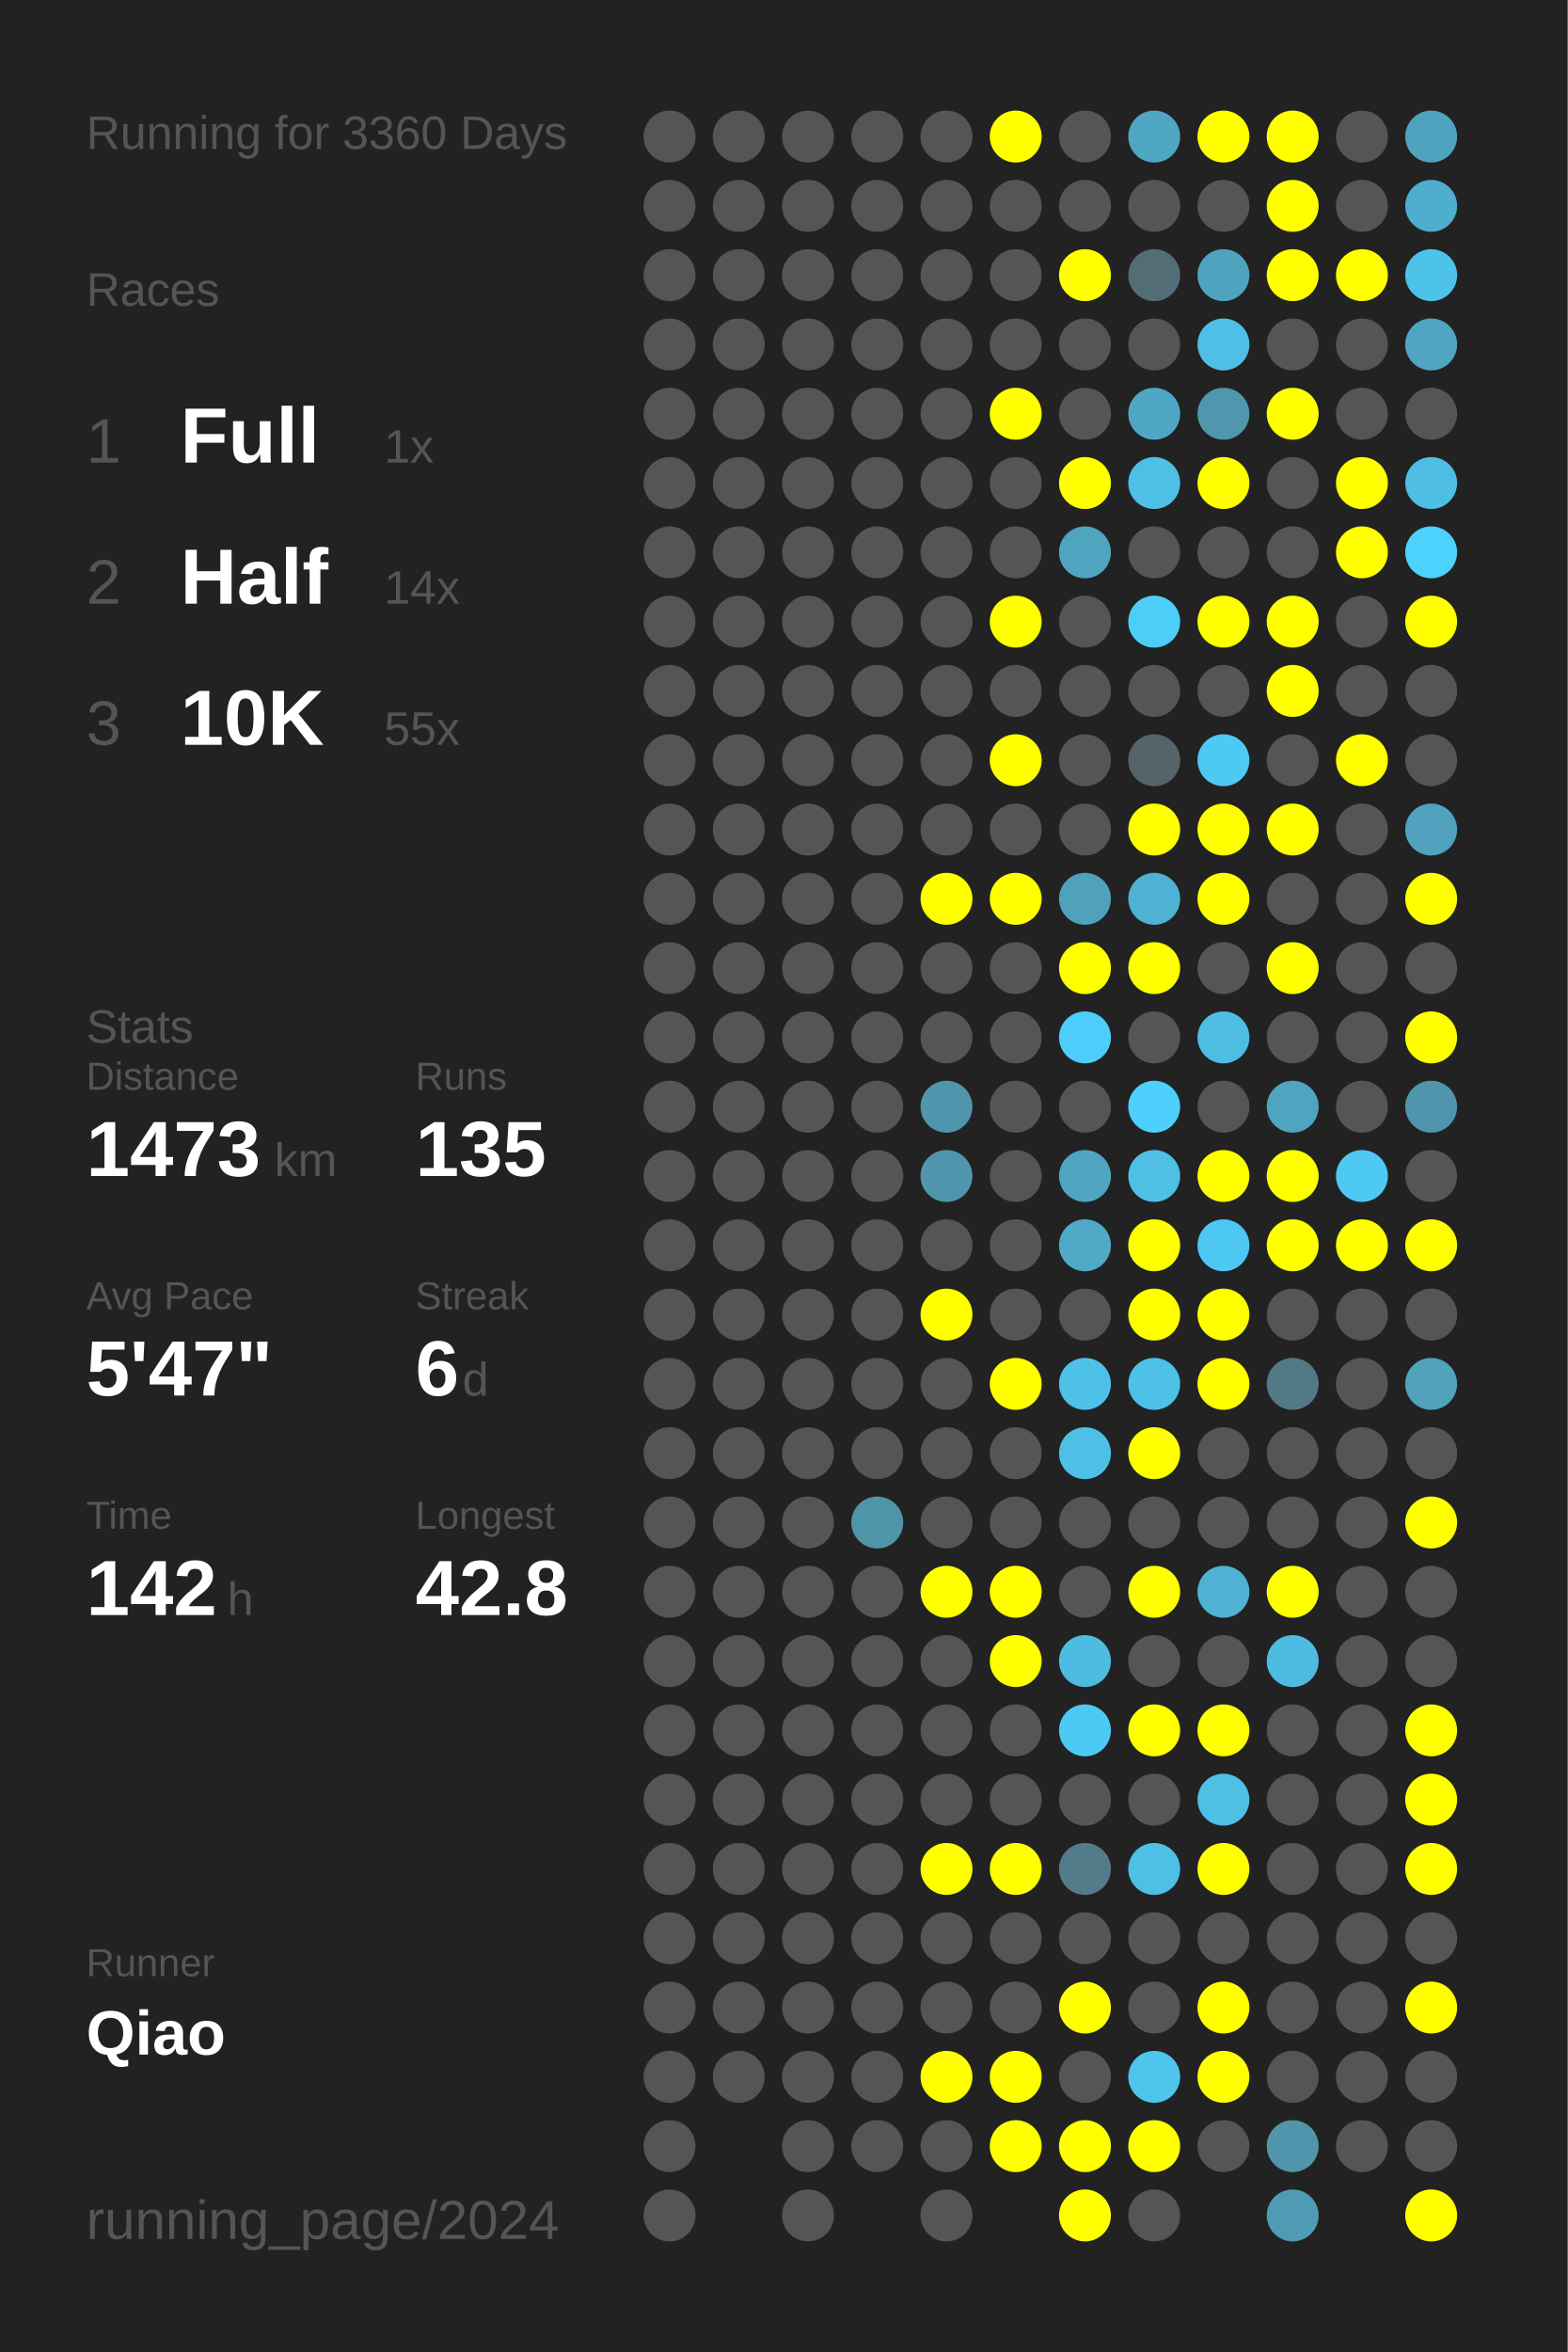
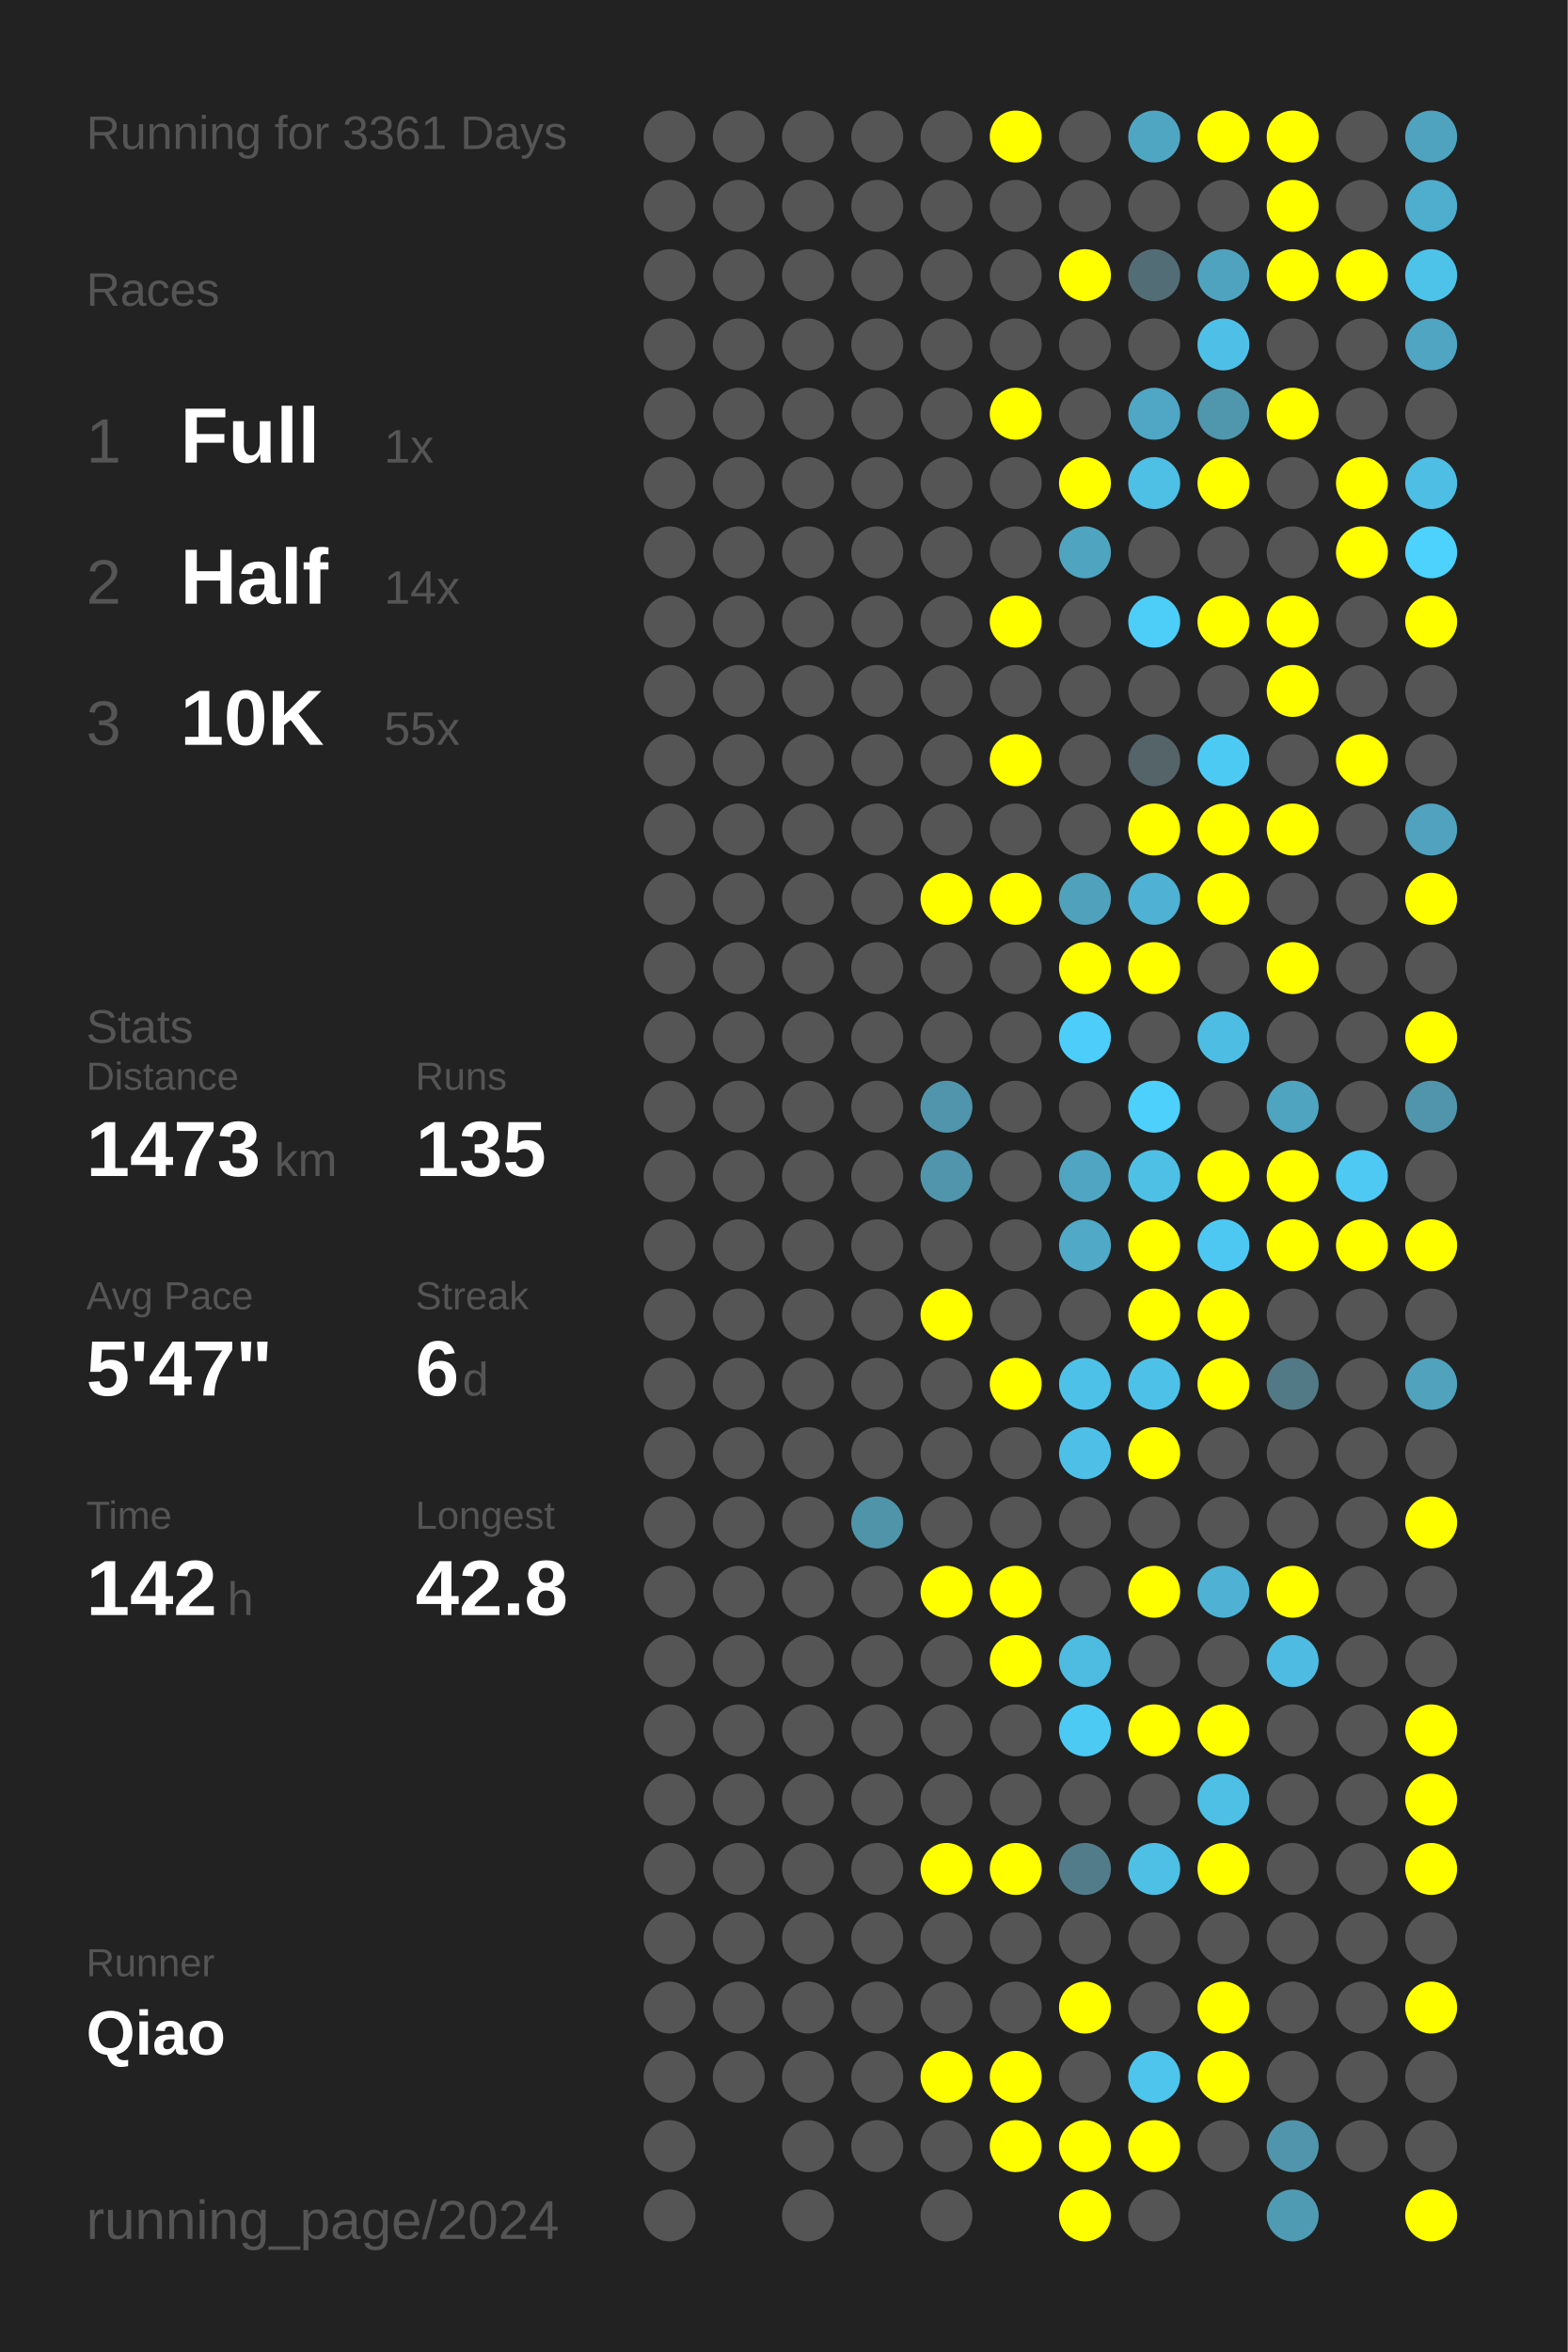
<svg xmlns="http://www.w3.org/2000/svg" baseProfile="full" height="300mm" version="1.1" viewBox="0,0,200,300" width="200mm">
  <defs />
  <rect fill="#222222" height="300" width="200" x="0" y="0" />
-   <text fill="#555555" style="font-size:6px; font-family:Arial;" x="11" y="19">Running for 3360 Days</text>
+   <text fill="#555555" style="font-size:6px; font-family:Arial;" x="11" y="19">Running for 3361 Days</text>
  <text fill="#555555" style="font-size:6px; font-family:Arial;" x="11" y="39">Races</text>
  <text fill="#555555" style="font-size:8px; font-family:Arial;" x="11" y="59">1</text>
  <text fill="#FFFFFF" style="font-size:10px; font-family:Arial; font-weight:bold;" x="23" y="59">Full</text>
  <text fill="#555555" style="font-size:6px; font-family:Arial;" x="49" y="59">1x</text>
  <text fill="#555555" style="font-size:8px; font-family:Arial;" x="11" y="77">2</text>
  <text fill="#FFFFFF" style="font-size:10px; font-family:Arial; font-weight:bold;" x="23" y="77">Half</text>
  <text fill="#555555" style="font-size:6px; font-family:Arial;" x="49" y="77">14x</text>
  <text fill="#555555" style="font-size:8px; font-family:Arial;" x="11" y="95">3</text>
  <text fill="#FFFFFF" style="font-size:10px; font-family:Arial; font-weight:bold;" x="23" y="95">10K</text>
  <text fill="#555555" style="font-size:6px; font-family:Arial;" x="49" y="95">55x</text>
  <text fill="#555555" style="font-size:6px; font-family:Arial;" x="11" y="133">Stats</text>
  <text fill="#555555" style="font-size:5px; font-family:Arial;" x="11" y="139">Distance</text>
  <text fill="#FFFFFF" style="font-size:10px; font-family:Arial; font-weight:bold;" x="11" y="150">1473</text>
  <text fill="#555555" style="font-size:6px; font-family:Arial;" x="35" y="150">km</text>
  <text fill="#555555" style="font-size:5px; font-family:Arial;" x="53" y="139">Runs</text>
  <text fill="#FFFFFF" style="font-size:10px; font-family:Arial; font-weight:bold;" x="53" y="150">135</text>
  <text fill="#555555" style="font-size:5px; font-family:Arial;" x="11" y="167">Avg Pace</text>
  <text fill="#FFFFFF" style="font-size:10px; font-family:Arial; font-weight:bold;" x="11" y="178">5'47"</text>
  <text fill="#555555" style="font-size:5px; font-family:Arial;" x="53" y="167">Streak</text>
  <text fill="#FFFFFF" style="font-size:10px; font-family:Arial; font-weight:bold;" x="53" y="178">6</text>
  <text fill="#555555" style="font-size:6px; font-family:Arial;" x="59" y="178">d</text>
  <text fill="#555555" style="font-size:5px; font-family:Arial;" x="11" y="195">Time</text>
  <text fill="#FFFFFF" style="font-size:10px; font-family:Arial; font-weight:bold;" x="11" y="206">142</text>
  <text fill="#555555" style="font-size:6px; font-family:Arial;" x="29" y="206">h</text>
  <text fill="#555555" style="font-size:5px; font-family:Arial;" x="53" y="195">Longest</text>
  <text fill="#FFFFFF" style="font-size:10px; font-family:Arial; font-weight:bold;" x="53" y="206">42.8</text>
  <text fill="#555555" style="font-size:5px; font-family:Arial;" x="11" y="252.065">Runner</text>
  <text fill="#FFFFFF" style="font-size:8px; font-family:Arial; font-weight:bold;" x="11" y="262.065">Qiao</text>
  <text fill="#555555" style="font-size:7px; font-family:Arial;" x="11" y="285.581">running_page/2024</text>
  <circle cx="85.417" cy="17.419" fill="#555555" r="3.312" />
  <circle cx="85.417" cy="26.258" fill="#555555" r="3.312" />
  <circle cx="85.417" cy="35.097" fill="#555555" r="3.312" />
  <circle cx="85.417" cy="43.935" fill="#555555" r="3.312" />
  <circle cx="85.417" cy="52.774" fill="#555555" r="3.312" />
  <circle cx="85.417" cy="61.613" fill="#555555" r="3.312" />
  <circle cx="85.417" cy="70.452" fill="#555555" r="3.312" />
  <circle cx="85.417" cy="79.29" fill="#555555" r="3.312" />
  <circle cx="85.417" cy="88.129" fill="#555555" r="3.312" />
  <circle cx="85.417" cy="96.968" fill="#555555" r="3.312" />
  <circle cx="85.417" cy="105.806" fill="#555555" r="3.312" />
  <circle cx="85.417" cy="114.645" fill="#555555" r="3.312" />
  <circle cx="85.417" cy="123.484" fill="#555555" r="3.312" />
  <circle cx="85.417" cy="132.323" fill="#555555" r="3.312" />
  <circle cx="85.417" cy="141.161" fill="#555555" r="3.312" />
  <circle cx="85.417" cy="150" fill="#555555" r="3.312" />
  <circle cx="85.417" cy="158.839" fill="#555555" r="3.312" />
  <circle cx="85.417" cy="167.677" fill="#555555" r="3.312" />
  <circle cx="85.417" cy="176.516" fill="#555555" r="3.312" />
  <circle cx="85.417" cy="185.355" fill="#555555" r="3.312" />
  <circle cx="85.417" cy="194.194" fill="#555555" r="3.312" />
  <circle cx="85.417" cy="203.032" fill="#555555" r="3.312" />
  <circle cx="85.417" cy="211.871" fill="#555555" r="3.312" />
  <circle cx="85.417" cy="220.71" fill="#555555" r="3.312" />
  <circle cx="85.417" cy="229.548" fill="#555555" r="3.312" />
  <circle cx="85.417" cy="238.387" fill="#555555" r="3.312" />
  <circle cx="85.417" cy="247.226" fill="#555555" r="3.312" />
  <circle cx="85.417" cy="256.065" fill="#555555" r="3.312" />
  <circle cx="85.417" cy="264.903" fill="#555555" r="3.312" />
  <circle cx="85.417" cy="273.742" fill="#555555" r="3.312" />
  <circle cx="85.417" cy="282.581" fill="#555555" r="3.312" />
  <circle cx="94.25" cy="17.419" fill="#555555" r="3.312" />
  <circle cx="94.25" cy="26.258" fill="#555555" r="3.312" />
  <circle cx="94.25" cy="35.097" fill="#555555" r="3.312" />
  <circle cx="94.25" cy="43.935" fill="#555555" r="3.312" />
  <circle cx="94.25" cy="52.774" fill="#555555" r="3.312" />
  <circle cx="94.25" cy="61.613" fill="#555555" r="3.312" />
  <circle cx="94.25" cy="70.452" fill="#555555" r="3.312" />
  <circle cx="94.25" cy="79.29" fill="#555555" r="3.312" />
  <circle cx="94.25" cy="88.129" fill="#555555" r="3.312" />
  <circle cx="94.25" cy="96.968" fill="#555555" r="3.312" />
  <circle cx="94.25" cy="105.806" fill="#555555" r="3.312" />
  <circle cx="94.25" cy="114.645" fill="#555555" r="3.312" />
  <circle cx="94.25" cy="123.484" fill="#555555" r="3.312" />
  <circle cx="94.25" cy="132.323" fill="#555555" r="3.312" />
  <circle cx="94.25" cy="141.161" fill="#555555" r="3.312" />
  <circle cx="94.25" cy="150" fill="#555555" r="3.312" />
  <circle cx="94.25" cy="158.839" fill="#555555" r="3.312" />
  <circle cx="94.25" cy="167.677" fill="#555555" r="3.312" />
  <circle cx="94.25" cy="176.516" fill="#555555" r="3.312" />
  <circle cx="94.25" cy="185.355" fill="#555555" r="3.312" />
  <circle cx="94.25" cy="194.194" fill="#555555" r="3.312" />
  <circle cx="94.25" cy="203.032" fill="#555555" r="3.312" />
  <circle cx="94.25" cy="211.871" fill="#555555" r="3.312" />
  <circle cx="94.25" cy="220.71" fill="#555555" r="3.312" />
  <circle cx="94.25" cy="229.548" fill="#555555" r="3.312" />
  <circle cx="94.25" cy="238.387" fill="#555555" r="3.312" />
  <circle cx="94.25" cy="247.226" fill="#555555" r="3.312" />
  <circle cx="94.25" cy="256.065" fill="#555555" r="3.312" />
  <circle cx="94.25" cy="264.903" fill="#555555" r="3.312" />
  <circle cx="103.083" cy="17.419" fill="#555555" r="3.312" />
  <circle cx="103.083" cy="26.258" fill="#555555" r="3.312" />
  <circle cx="103.083" cy="35.097" fill="#555555" r="3.312" />
  <circle cx="103.083" cy="43.935" fill="#555555" r="3.312" />
  <circle cx="103.083" cy="52.774" fill="#555555" r="3.312" />
  <circle cx="103.083" cy="61.613" fill="#555555" r="3.312" />
  <circle cx="103.083" cy="70.452" fill="#555555" r="3.312" />
  <circle cx="103.083" cy="79.29" fill="#555555" r="3.312" />
  <circle cx="103.083" cy="88.129" fill="#555555" r="3.312" />
  <circle cx="103.083" cy="96.968" fill="#555555" r="3.312" />
  <circle cx="103.083" cy="105.806" fill="#555555" r="3.312" />
  <circle cx="103.083" cy="114.645" fill="#555555" r="3.312" />
  <circle cx="103.083" cy="123.484" fill="#555555" r="3.312" />
  <circle cx="103.083" cy="132.323" fill="#555555" r="3.312" />
  <circle cx="103.083" cy="141.161" fill="#555555" r="3.312" />
  <circle cx="103.083" cy="150" fill="#555555" r="3.312" />
  <circle cx="103.083" cy="158.839" fill="#555555" r="3.312" />
  <circle cx="103.083" cy="167.677" fill="#555555" r="3.312" />
  <circle cx="103.083" cy="176.516" fill="#555555" r="3.312" />
  <circle cx="103.083" cy="185.355" fill="#555555" r="3.312" />
  <circle cx="103.083" cy="194.194" fill="#555555" r="3.312" />
  <circle cx="103.083" cy="203.032" fill="#555555" r="3.312" />
  <circle cx="103.083" cy="211.871" fill="#555555" r="3.312" />
  <circle cx="103.083" cy="220.71" fill="#555555" r="3.312" />
  <circle cx="103.083" cy="229.548" fill="#555555" r="3.312" />
  <circle cx="103.083" cy="238.387" fill="#555555" r="3.312" />
  <circle cx="103.083" cy="247.226" fill="#555555" r="3.312" />
  <circle cx="103.083" cy="256.065" fill="#555555" r="3.312" />
  <circle cx="103.083" cy="264.903" fill="#555555" r="3.312" />
  <circle cx="103.083" cy="273.742" fill="#555555" r="3.312" />
  <circle cx="103.083" cy="282.581" fill="#555555" r="3.312" />
  <circle cx="111.917" cy="17.419" fill="#555555" r="3.312" />
  <circle cx="111.917" cy="26.258" fill="#555555" r="3.312" />
  <circle cx="111.917" cy="35.097" fill="#555555" r="3.312" />
  <circle cx="111.917" cy="43.935" fill="#555555" r="3.312" />
  <circle cx="111.917" cy="52.774" fill="#555555" r="3.312" />
  <circle cx="111.917" cy="61.613" fill="#555555" r="3.312" />
  <circle cx="111.917" cy="70.452" fill="#555555" r="3.312" />
  <circle cx="111.917" cy="79.29" fill="#555555" r="3.312" />
  <circle cx="111.917" cy="88.129" fill="#555555" r="3.312" />
  <circle cx="111.917" cy="96.968" fill="#555555" r="3.312" />
  <circle cx="111.917" cy="105.806" fill="#555555" r="3.312" />
  <circle cx="111.917" cy="114.645" fill="#555555" r="3.312" />
  <circle cx="111.917" cy="123.484" fill="#555555" r="3.312" />
  <circle cx="111.917" cy="132.323" fill="#555555" r="3.312" />
  <circle cx="111.917" cy="141.161" fill="#555555" r="3.312" />
  <circle cx="111.917" cy="150" fill="#555555" r="3.312" />
  <circle cx="111.917" cy="158.839" fill="#555555" r="3.312" />
  <circle cx="111.917" cy="167.677" fill="#555555" r="3.312" />
  <circle cx="111.917" cy="176.516" fill="#555555" r="3.312" />
  <circle cx="111.917" cy="185.355" fill="#555555" r="3.312" />
  <circle cx="111.917" cy="194.194" fill="#5094aa" r="3.312" />
  <circle cx="111.917" cy="203.032" fill="#555555" r="3.312" />
  <circle cx="111.917" cy="211.871" fill="#555555" r="3.312" />
  <circle cx="111.917" cy="220.71" fill="#555555" r="3.312" />
  <circle cx="111.917" cy="229.548" fill="#555555" r="3.312" />
  <circle cx="111.917" cy="238.387" fill="#555555" r="3.312" />
  <circle cx="111.917" cy="247.226" fill="#555555" r="3.312" />
  <circle cx="111.917" cy="256.065" fill="#555555" r="3.312" />
  <circle cx="111.917" cy="264.903" fill="#555555" r="3.312" />
  <circle cx="111.917" cy="273.742" fill="#555555" r="3.312" />
  <circle cx="120.75" cy="17.419" fill="#555555" r="3.312" />
  <circle cx="120.75" cy="26.258" fill="#555555" r="3.312" />
  <circle cx="120.75" cy="35.097" fill="#555555" r="3.312" />
  <circle cx="120.75" cy="43.935" fill="#555555" r="3.312" />
  <circle cx="120.75" cy="52.774" fill="#555555" r="3.312" />
  <circle cx="120.75" cy="61.613" fill="#555555" r="3.312" />
  <circle cx="120.75" cy="70.452" fill="#555555" r="3.312" />
  <circle cx="120.75" cy="79.29" fill="#555555" r="3.312" />
  <circle cx="120.75" cy="88.129" fill="#555555" r="3.312" />
  <circle cx="120.75" cy="96.968" fill="#555555" r="3.312" />
  <circle cx="120.75" cy="105.806" fill="#555555" r="3.312" />
  <circle cx="120.75" cy="114.645" fill="#FFFF00" r="3.312" />
  <circle cx="120.75" cy="123.484" fill="#555555" r="3.312" />
  <circle cx="120.75" cy="132.323" fill="#555555" r="3.312" />
  <circle cx="120.75" cy="141.161" fill="#5095ac" r="3.312" />
  <circle cx="120.75" cy="150" fill="#5095ac" r="3.312" />
  <circle cx="120.75" cy="158.839" fill="#555555" r="3.312" />
  <circle cx="120.75" cy="167.677" fill="#FFFF00" r="3.312" />
  <circle cx="120.75" cy="176.516" fill="#555555" r="3.312" />
  <circle cx="120.75" cy="185.355" fill="#555555" r="3.312" />
  <circle cx="120.75" cy="194.194" fill="#555555" r="3.312" />
  <circle cx="120.75" cy="203.032" fill="#FFFF00" r="3.312" />
  <circle cx="120.75" cy="211.871" fill="#555555" r="3.312" />
  <circle cx="120.75" cy="220.71" fill="#555555" r="3.312" />
  <circle cx="120.75" cy="229.548" fill="#555555" r="3.312" />
  <circle cx="120.75" cy="238.387" fill="#FFFF00" r="3.312" />
  <circle cx="120.75" cy="247.226" fill="#555555" r="3.312" />
  <circle cx="120.75" cy="256.065" fill="#555555" r="3.312" />
  <circle cx="120.75" cy="264.903" fill="#FFFF00" r="3.312" />
  <circle cx="120.75" cy="273.742" fill="#555555" r="3.312" />
  <circle cx="120.75" cy="282.581" fill="#555555" r="3.312" />
  <circle cx="129.583" cy="17.419" fill="#FFFF00" r="3.312" />
  <circle cx="129.583" cy="26.258" fill="#555555" r="3.312" />
  <circle cx="129.583" cy="35.097" fill="#555555" r="3.312" />
  <circle cx="129.583" cy="43.935" fill="#555555" r="3.312" />
  <circle cx="129.583" cy="52.774" fill="#FFFF00" r="3.312" />
  <circle cx="129.583" cy="61.613" fill="#555555" r="3.312" />
  <circle cx="129.583" cy="70.452" fill="#555555" r="3.312" />
  <circle cx="129.583" cy="79.29" fill="#FFFF00" r="3.312" />
  <circle cx="129.583" cy="88.129" fill="#555555" r="3.312" />
  <circle cx="129.583" cy="96.968" fill="#FFFF00" r="3.312" />
  <circle cx="129.583" cy="105.806" fill="#555555" r="3.312" />
  <circle cx="129.583" cy="114.645" fill="#FFFF00" r="3.312" />
  <circle cx="129.583" cy="123.484" fill="#555555" r="3.312" />
  <circle cx="129.583" cy="132.323" fill="#555555" r="3.312" />
  <circle cx="129.583" cy="141.161" fill="#555555" r="3.312" />
  <circle cx="129.583" cy="150" fill="#555555" r="3.312" />
  <circle cx="129.583" cy="158.839" fill="#555555" r="3.312" />
  <circle cx="129.583" cy="167.677" fill="#555555" r="3.312" />
  <circle cx="129.583" cy="176.516" fill="#FFFF00" r="3.312" />
  <circle cx="129.583" cy="185.355" fill="#555555" r="3.312" />
  <circle cx="129.583" cy="194.194" fill="#555555" r="3.312" />
  <circle cx="129.583" cy="203.032" fill="#FFFF00" r="3.312" />
  <circle cx="129.583" cy="211.871" fill="#FFFF00" r="3.312" />
  <circle cx="129.583" cy="220.71" fill="#555555" r="3.312" />
  <circle cx="129.583" cy="229.548" fill="#555555" r="3.312" />
  <circle cx="129.583" cy="238.387" fill="#FFFF00" r="3.312" />
  <circle cx="129.583" cy="247.226" fill="#555555" r="3.312" />
  <circle cx="129.583" cy="256.065" fill="#555555" r="3.312" />
  <circle cx="129.583" cy="264.903" fill="#FFFF00" r="3.312" />
  <circle cx="129.583" cy="273.742" fill="#FFFF00" r="3.312" />
  <circle cx="138.417" cy="17.419" fill="#555555" r="3.312" />
  <circle cx="138.417" cy="26.258" fill="#555555" r="3.312" />
  <circle cx="138.417" cy="35.097" fill="#FFFF00" r="3.312" />
  <circle cx="138.417" cy="43.935" fill="#555555" r="3.312" />
  <circle cx="138.417" cy="52.774" fill="#555555" r="3.312" />
  <circle cx="138.417" cy="61.613" fill="#FFFF00" r="3.312" />
  <circle cx="138.417" cy="70.452" fill="#4fa4c0" r="3.312" />
  <circle cx="138.417" cy="79.29" fill="#555555" r="3.312" />
  <circle cx="138.417" cy="88.129" fill="#555555" r="3.312" />
  <circle cx="138.417" cy="96.968" fill="#555555" r="3.312" />
  <circle cx="138.417" cy="105.806" fill="#555555" r="3.312" />
  <circle cx="138.417" cy="114.645" fill="#50a1bc" r="3.312" />
  <circle cx="138.417" cy="123.484" fill="#FFFF00" r="3.312" />
  <circle cx="138.417" cy="132.323" fill="#4dcefa" r="3.312" />
  <circle cx="138.417" cy="141.161" fill="#555555" r="3.312" />
  <circle cx="138.417" cy="150" fill="#4fa5c2" r="3.312" />
  <circle cx="138.417" cy="158.839" fill="#4fa9c7" r="3.312" />
  <circle cx="138.417" cy="167.677" fill="#555555" r="3.312" />
  <circle cx="138.417" cy="176.516" fill="#4ec1e8" r="3.312" />
  <circle cx="138.417" cy="185.355" fill="#4ec0e7" r="3.312" />
  <circle cx="138.417" cy="194.194" fill="#555555" r="3.312" />
  <circle cx="138.417" cy="203.032" fill="#555555" r="3.312" />
  <circle cx="138.417" cy="211.871" fill="#4ebbe0" r="3.312" />
  <circle cx="138.417" cy="220.71" fill="#4dcaf4" r="3.312" />
  <circle cx="138.417" cy="229.548" fill="#555555" r="3.312" />
  <circle cx="138.417" cy="238.387" fill="#527c8a" r="3.312" />
  <circle cx="138.417" cy="247.226" fill="#555555" r="3.312" />
  <circle cx="138.417" cy="256.065" fill="#FFFF00" r="3.312" />
  <circle cx="138.417" cy="264.903" fill="#555555" r="3.312" />
  <circle cx="138.417" cy="273.742" fill="#FFFF00" r="3.312" />
  <circle cx="138.417" cy="282.581" fill="#FFFF00" r="3.312" />
  <circle cx="147.25" cy="17.419" fill="#4fa6c3" r="3.312" />
  <circle cx="147.25" cy="26.258" fill="#555555" r="3.312" />
  <circle cx="147.25" cy="35.097" fill="#536d76" r="3.312" />
  <circle cx="147.25" cy="43.935" fill="#555555" r="3.312" />
  <circle cx="147.25" cy="52.774" fill="#4fa7c5" r="3.312" />
  <circle cx="147.25" cy="61.613" fill="#4ebfe5" r="3.312" />
  <circle cx="147.25" cy="70.452" fill="#555555" r="3.312" />
  <circle cx="147.25" cy="79.29" fill="#4dcef9" r="3.312" />
  <circle cx="147.25" cy="88.129" fill="#555555" r="3.312" />
  <circle cx="147.25" cy="96.968" fill="#546469" r="3.312" />
  <circle cx="147.25" cy="105.806" fill="#FFFF00" r="3.312" />
  <circle cx="147.25" cy="114.645" fill="#4fb1d3" r="3.312" />
  <circle cx="147.25" cy="123.484" fill="#FFFF00" r="3.312" />
  <circle cx="147.25" cy="132.323" fill="#555555" r="3.312" />
  <circle cx="147.25" cy="141.161" fill="#4dd0fc" r="3.312" />
  <circle cx="147.25" cy="150" fill="#4ec0e6" r="3.312" />
  <circle cx="147.25" cy="158.839" fill="#FFFF00" r="3.312" />
  <circle cx="147.25" cy="167.677" fill="#FFFF00" r="3.312" />
  <circle cx="147.25" cy="176.516" fill="#4ec1e8" r="3.312" />
  <circle cx="147.25" cy="185.355" fill="#FFFF00" r="3.312" />
  <circle cx="147.25" cy="194.194" fill="#555555" r="3.312" />
  <circle cx="147.25" cy="203.032" fill="#FFFF00" r="3.312" />
  <circle cx="147.25" cy="211.871" fill="#555555" r="3.312" />
  <circle cx="147.25" cy="220.71" fill="#FFFF00" r="3.312" />
  <circle cx="147.25" cy="229.548" fill="#555555" r="3.312" />
  <circle cx="147.25" cy="238.387" fill="#4ebfe5" r="3.312" />
  <circle cx="147.25" cy="247.226" fill="#555555" r="3.312" />
  <circle cx="147.25" cy="256.065" fill="#555555" r="3.312" />
  <circle cx="147.25" cy="264.903" fill="#4dc5ed" r="3.312" />
  <circle cx="147.25" cy="273.742" fill="#FFFF00" r="3.312" />
  <circle cx="147.25" cy="282.581" fill="#555555" r="3.312" />
  <circle cx="156.083" cy="17.419" fill="#FFFF00" r="3.312" />
  <circle cx="156.083" cy="26.258" fill="#555555" r="3.312" />
  <circle cx="156.083" cy="35.097" fill="#50a3bf" r="3.312" />
  <circle cx="156.083" cy="43.935" fill="#4ec0e7" r="3.312" />
  <circle cx="156.083" cy="52.774" fill="#5096ad" r="3.312" />
  <circle cx="156.083" cy="61.613" fill="#FFFF00" r="3.312" />
  <circle cx="156.083" cy="70.452" fill="#555555" r="3.312" />
  <circle cx="156.083" cy="79.29" fill="#FFFF00" r="3.312" />
  <circle cx="156.083" cy="88.129" fill="#555555" r="3.312" />
  <circle cx="156.083" cy="96.968" fill="#4dcaf4" r="3.312" />
  <circle cx="156.083" cy="105.806" fill="#FFFF00" r="3.312" />
  <circle cx="156.083" cy="114.645" fill="#FFFF00" r="3.312" />
  <circle cx="156.083" cy="123.484" fill="#555555" r="3.312" />
  <circle cx="156.083" cy="132.323" fill="#4ebde3" r="3.312" />
  <circle cx="156.083" cy="141.161" fill="#555555" r="3.312" />
  <circle cx="156.083" cy="150" fill="#FFFF00" r="3.312" />
  <circle cx="156.083" cy="158.839" fill="#4dc8f2" r="3.312" />
  <circle cx="156.083" cy="167.677" fill="#FFFF00" r="3.312" />
  <circle cx="156.083" cy="176.516" fill="#FFFF00" r="3.312" />
  <circle cx="156.083" cy="185.355" fill="#555555" r="3.312" />
  <circle cx="156.083" cy="194.194" fill="#555555" r="3.312" />
  <circle cx="156.083" cy="203.032" fill="#4fb2d4" r="3.312" />
  <circle cx="156.083" cy="211.871" fill="#555555" r="3.312" />
  <circle cx="156.083" cy="220.71" fill="#FFFF00" r="3.312" />
  <circle cx="156.083" cy="229.548" fill="#4ebfe5" r="3.312" />
  <circle cx="156.083" cy="238.387" fill="#FFFF00" r="3.312" />
  <circle cx="156.083" cy="247.226" fill="#555555" r="3.312" />
  <circle cx="156.083" cy="256.065" fill="#FFFF00" r="3.312" />
  <circle cx="156.083" cy="264.903" fill="#FFFF00" r="3.312" />
  <circle cx="156.083" cy="273.742" fill="#555555" r="3.312" />
  <circle cx="164.917" cy="17.419" fill="#FFFF00" r="3.312" />
  <circle cx="164.917" cy="26.258" fill="#FFFF00" r="3.312" />
  <circle cx="164.917" cy="35.097" fill="#FFFF00" r="3.312" />
  <circle cx="164.917" cy="43.935" fill="#555555" r="3.312" />
  <circle cx="164.917" cy="52.774" fill="#FFFF00" r="3.312" />
  <circle cx="164.917" cy="61.613" fill="#555555" r="3.312" />
  <circle cx="164.917" cy="70.452" fill="#555555" r="3.312" />
  <circle cx="164.917" cy="79.29" fill="#FFFF00" r="3.312" />
  <circle cx="164.917" cy="88.129" fill="#FFFF00" r="3.312" />
  <circle cx="164.917" cy="96.968" fill="#555555" r="3.312" />
  <circle cx="164.917" cy="105.806" fill="#FFFF00" r="3.312" />
  <circle cx="164.917" cy="114.645" fill="#555555" r="3.312" />
  <circle cx="164.917" cy="123.484" fill="#FFFF00" r="3.312" />
  <circle cx="164.917" cy="132.323" fill="#555555" r="3.312" />
  <circle cx="164.917" cy="141.161" fill="#4fa4c0" r="3.312" />
  <circle cx="164.917" cy="150" fill="#FFFF00" r="3.312" />
  <circle cx="164.917" cy="158.839" fill="#FFFF00" r="3.312" />
  <circle cx="164.917" cy="167.677" fill="#555555" r="3.312" />
  <circle cx="164.917" cy="176.516" fill="#527986" r="3.312" />
  <circle cx="164.917" cy="185.355" fill="#555555" r="3.312" />
  <circle cx="164.917" cy="194.194" fill="#555555" r="3.312" />
  <circle cx="164.917" cy="203.032" fill="#FFFF00" r="3.312" />
  <circle cx="164.917" cy="211.871" fill="#4ebce2" r="3.312" />
  <circle cx="164.917" cy="220.71" fill="#555555" r="3.312" />
  <circle cx="164.917" cy="229.548" fill="#555555" r="3.312" />
  <circle cx="164.917" cy="238.387" fill="#555555" r="3.312" />
  <circle cx="164.917" cy="247.226" fill="#555555" r="3.312" />
  <circle cx="164.917" cy="256.065" fill="#555555" r="3.312" />
  <circle cx="164.917" cy="264.903" fill="#555555" r="3.312" />
  <circle cx="164.917" cy="273.742" fill="#5095ac" r="3.312" />
  <circle cx="164.917" cy="282.581" fill="#509bb4" r="3.312" />
  <circle cx="173.75" cy="17.419" fill="#555555" r="3.312" />
  <circle cx="173.75" cy="26.258" fill="#555555" r="3.312" />
  <circle cx="173.75" cy="35.097" fill="#FFFF00" r="3.312" />
  <circle cx="173.75" cy="43.935" fill="#555555" r="3.312" />
  <circle cx="173.75" cy="52.774" fill="#555555" r="3.312" />
  <circle cx="173.75" cy="61.613" fill="#FFFF00" r="3.312" />
  <circle cx="173.75" cy="70.452" fill="#FFFF00" r="3.312" />
  <circle cx="173.75" cy="79.29" fill="#555555" r="3.312" />
  <circle cx="173.75" cy="88.129" fill="#555555" r="3.312" />
  <circle cx="173.75" cy="96.968" fill="#FFFF00" r="3.312" />
  <circle cx="173.75" cy="105.806" fill="#555555" r="3.312" />
  <circle cx="173.75" cy="114.645" fill="#555555" r="3.312" />
  <circle cx="173.75" cy="123.484" fill="#555555" r="3.312" />
  <circle cx="173.75" cy="132.323" fill="#555555" r="3.312" />
  <circle cx="173.75" cy="141.161" fill="#555555" r="3.312" />
  <circle cx="173.75" cy="150" fill="#4dc9f3" r="3.312" />
  <circle cx="173.75" cy="158.839" fill="#FFFF00" r="3.312" />
  <circle cx="173.75" cy="167.677" fill="#555555" r="3.312" />
  <circle cx="173.75" cy="176.516" fill="#555555" r="3.312" />
  <circle cx="173.75" cy="185.355" fill="#555555" r="3.312" />
  <circle cx="173.75" cy="194.194" fill="#555555" r="3.312" />
  <circle cx="173.75" cy="203.032" fill="#555555" r="3.312" />
  <circle cx="173.75" cy="211.871" fill="#555555" r="3.312" />
  <circle cx="173.75" cy="220.71" fill="#555555" r="3.312" />
  <circle cx="173.75" cy="229.548" fill="#555555" r="3.312" />
  <circle cx="173.75" cy="238.387" fill="#555555" r="3.312" />
  <circle cx="173.75" cy="247.226" fill="#555555" r="3.312" />
  <circle cx="173.75" cy="256.065" fill="#555555" r="3.312" />
  <circle cx="173.75" cy="264.903" fill="#555555" r="3.312" />
  <circle cx="173.75" cy="273.742" fill="#555555" r="3.312" />
  <circle cx="182.583" cy="17.419" fill="#4fa3bf" r="3.312" />
  <circle cx="182.583" cy="26.258" fill="#4fadcd" r="3.312" />
  <circle cx="182.583" cy="35.097" fill="#4dc3ea" r="3.312" />
  <circle cx="182.583" cy="43.935" fill="#4fa5c2" r="3.312" />
  <circle cx="182.583" cy="52.774" fill="#555555" r="3.312" />
  <circle cx="182.583" cy="61.613" fill="#4ebee4" r="3.312" />
  <circle cx="182.583" cy="70.452" fill="#4dd1fd" r="3.312" />
  <circle cx="182.583" cy="79.29" fill="#FFFF00" r="3.312" />
  <circle cx="182.583" cy="88.129" fill="#555555" r="3.312" />
  <circle cx="182.583" cy="96.968" fill="#555555" r="3.312" />
  <circle cx="182.583" cy="105.806" fill="#50a2be" r="3.312" />
  <circle cx="182.583" cy="114.645" fill="#FFFF00" r="3.312" />
  <circle cx="182.583" cy="123.484" fill="#555555" r="3.312" />
  <circle cx="182.583" cy="132.323" fill="#FFFF00" r="3.312" />
  <circle cx="182.583" cy="141.161" fill="#5095ac" r="3.312" />
  <circle cx="182.583" cy="150" fill="#555555" r="3.312" />
  <circle cx="182.583" cy="158.839" fill="#FFFF00" r="3.312" />
  <circle cx="182.583" cy="167.677" fill="#555555" r="3.312" />
  <circle cx="182.583" cy="176.516" fill="#50a2bd" r="3.312" />
  <circle cx="182.583" cy="185.355" fill="#555555" r="3.312" />
  <circle cx="182.583" cy="194.194" fill="#FFFF00" r="3.312" />
  <circle cx="182.583" cy="203.032" fill="#555555" r="3.312" />
  <circle cx="182.583" cy="211.871" fill="#555555" r="3.312" />
  <circle cx="182.583" cy="220.71" fill="#FFFF00" r="3.312" />
  <circle cx="182.583" cy="229.548" fill="#FFFF00" r="3.312" />
  <circle cx="182.583" cy="238.387" fill="#FFFF00" r="3.312" />
  <circle cx="182.583" cy="247.226" fill="#555555" r="3.312" />
  <circle cx="182.583" cy="256.065" fill="#FFFF00" r="3.312" />
  <circle cx="182.583" cy="264.903" fill="#555555" r="3.312" />
  <circle cx="182.583" cy="273.742" fill="#555555" r="3.312" />
  <circle cx="182.583" cy="282.581" fill="#FFFF00" r="3.312" />
</svg>
